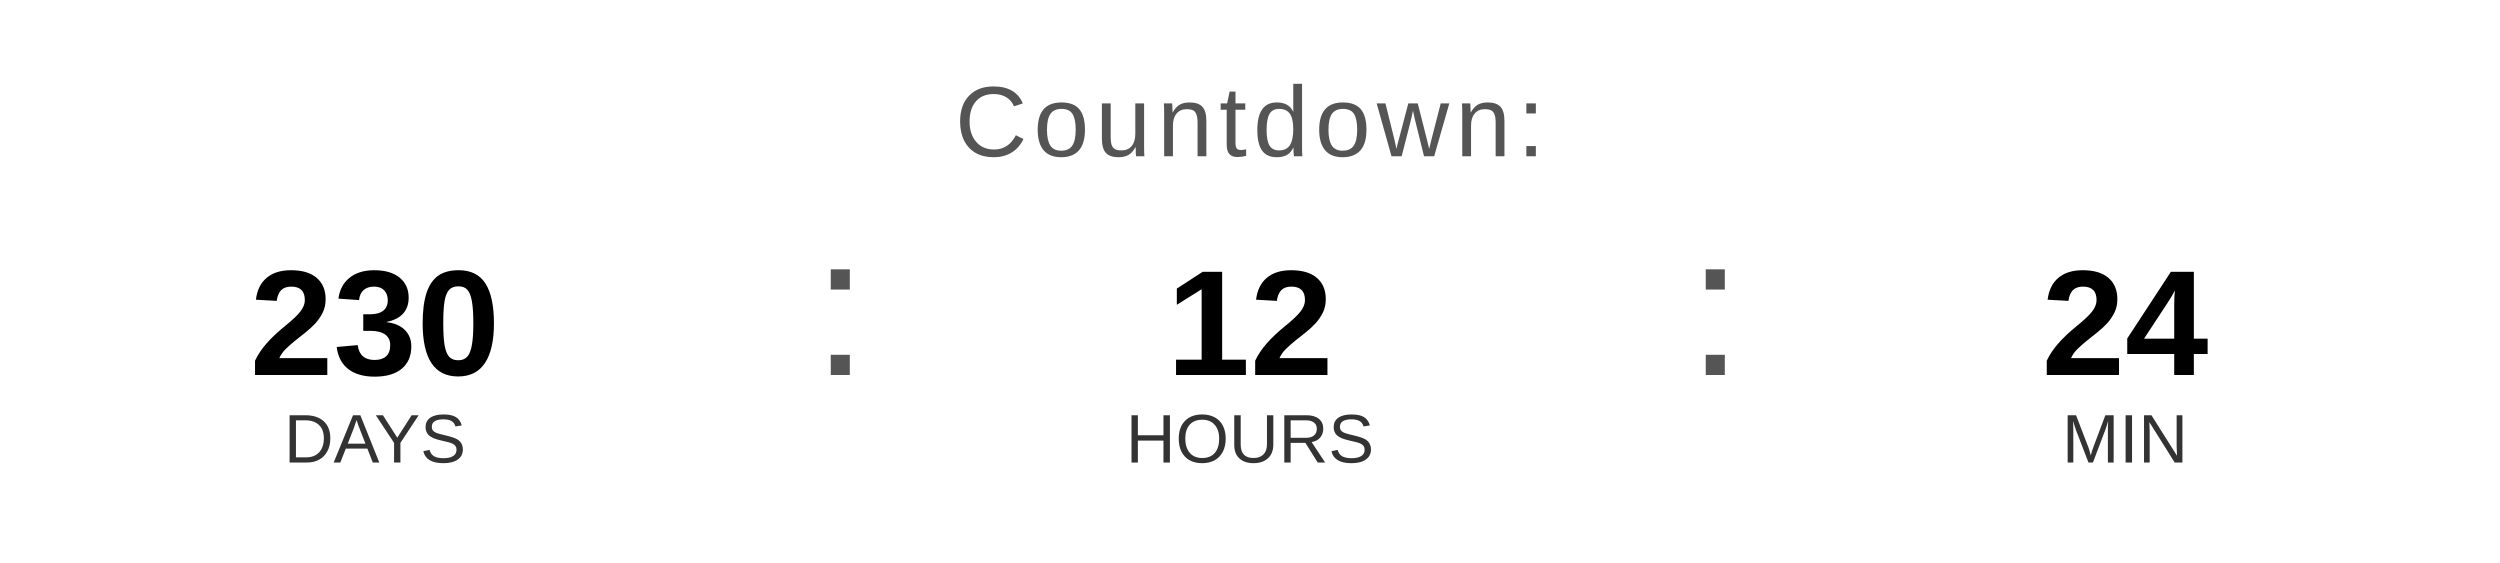
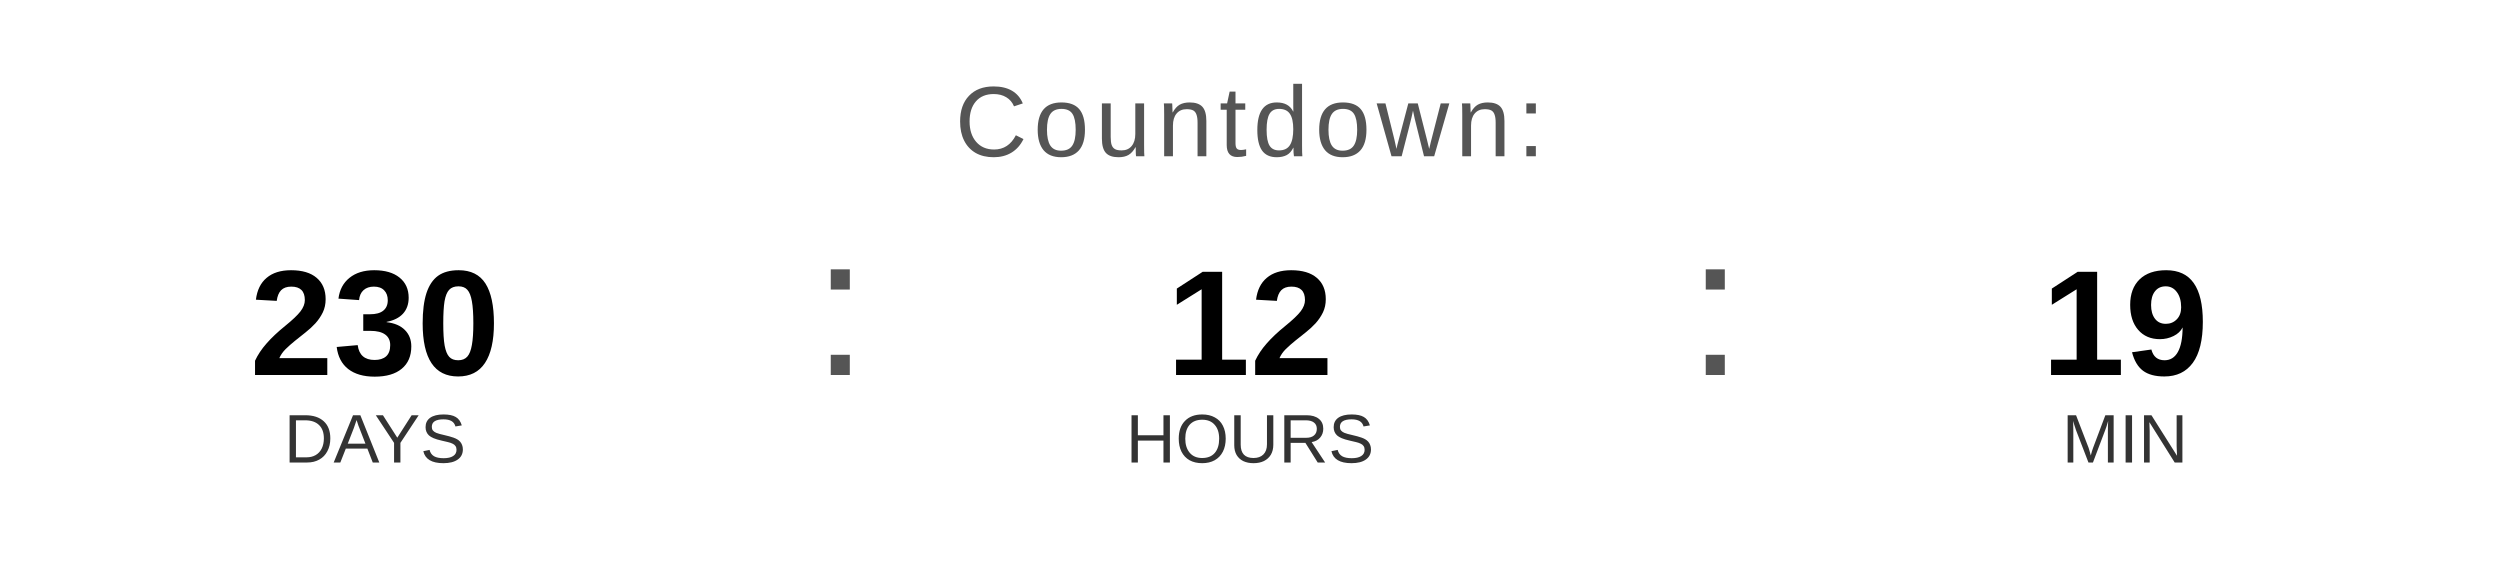
<svg xmlns="http://www.w3.org/2000/svg" width="400" height="90" viewBox="0 0 400 90">
  <text x="200" y="25" font-family="Arial, Helvetica, sans-serif" font-size="16" fill="#555555" text-anchor="middle" letter-spacing="1">
    Countdown:
  </text>
  <text x="60" y="60" font-family="Arial, Helvetica, sans-serif" font-size="24" font-weight="bold" fill="#000000" text-anchor="middle">230</text>
  <text x="60" y="74" font-family="Arial, Helvetica, sans-serif" font-size="11" fill="#333333" text-anchor="middle">DAYS</text>
  <text x="130" y="60" font-family="Arial, sans-serif" font-size="32" fill="#555555">:</text>
  <text x="200" y="60" font-family="Arial, Helvetica, sans-serif" font-size="24" font-weight="bold" fill="#000000" text-anchor="middle">12</text>
  <text x="200" y="74" font-family="Arial, Helvetica, sans-serif" font-size="11" fill="#333333" text-anchor="middle">HOURS</text>
  <text x="270" y="60" font-family="Arial, sans-serif" font-size="32" fill="#555555">:</text>
-   <text x="340" y="60" font-family="Arial, Helvetica, sans-serif" font-size="24" font-weight="bold" fill="#000000" text-anchor="middle">24</text>
+   <text x="340" y="60" font-family="Arial, Helvetica, sans-serif" font-size="24" font-weight="bold" fill="#000000" text-anchor="middle">19</text>
  <text x="340" y="74" font-family="Arial, Helvetica, sans-serif" font-size="11" fill="#333333" text-anchor="middle">MIN</text>
</svg>
